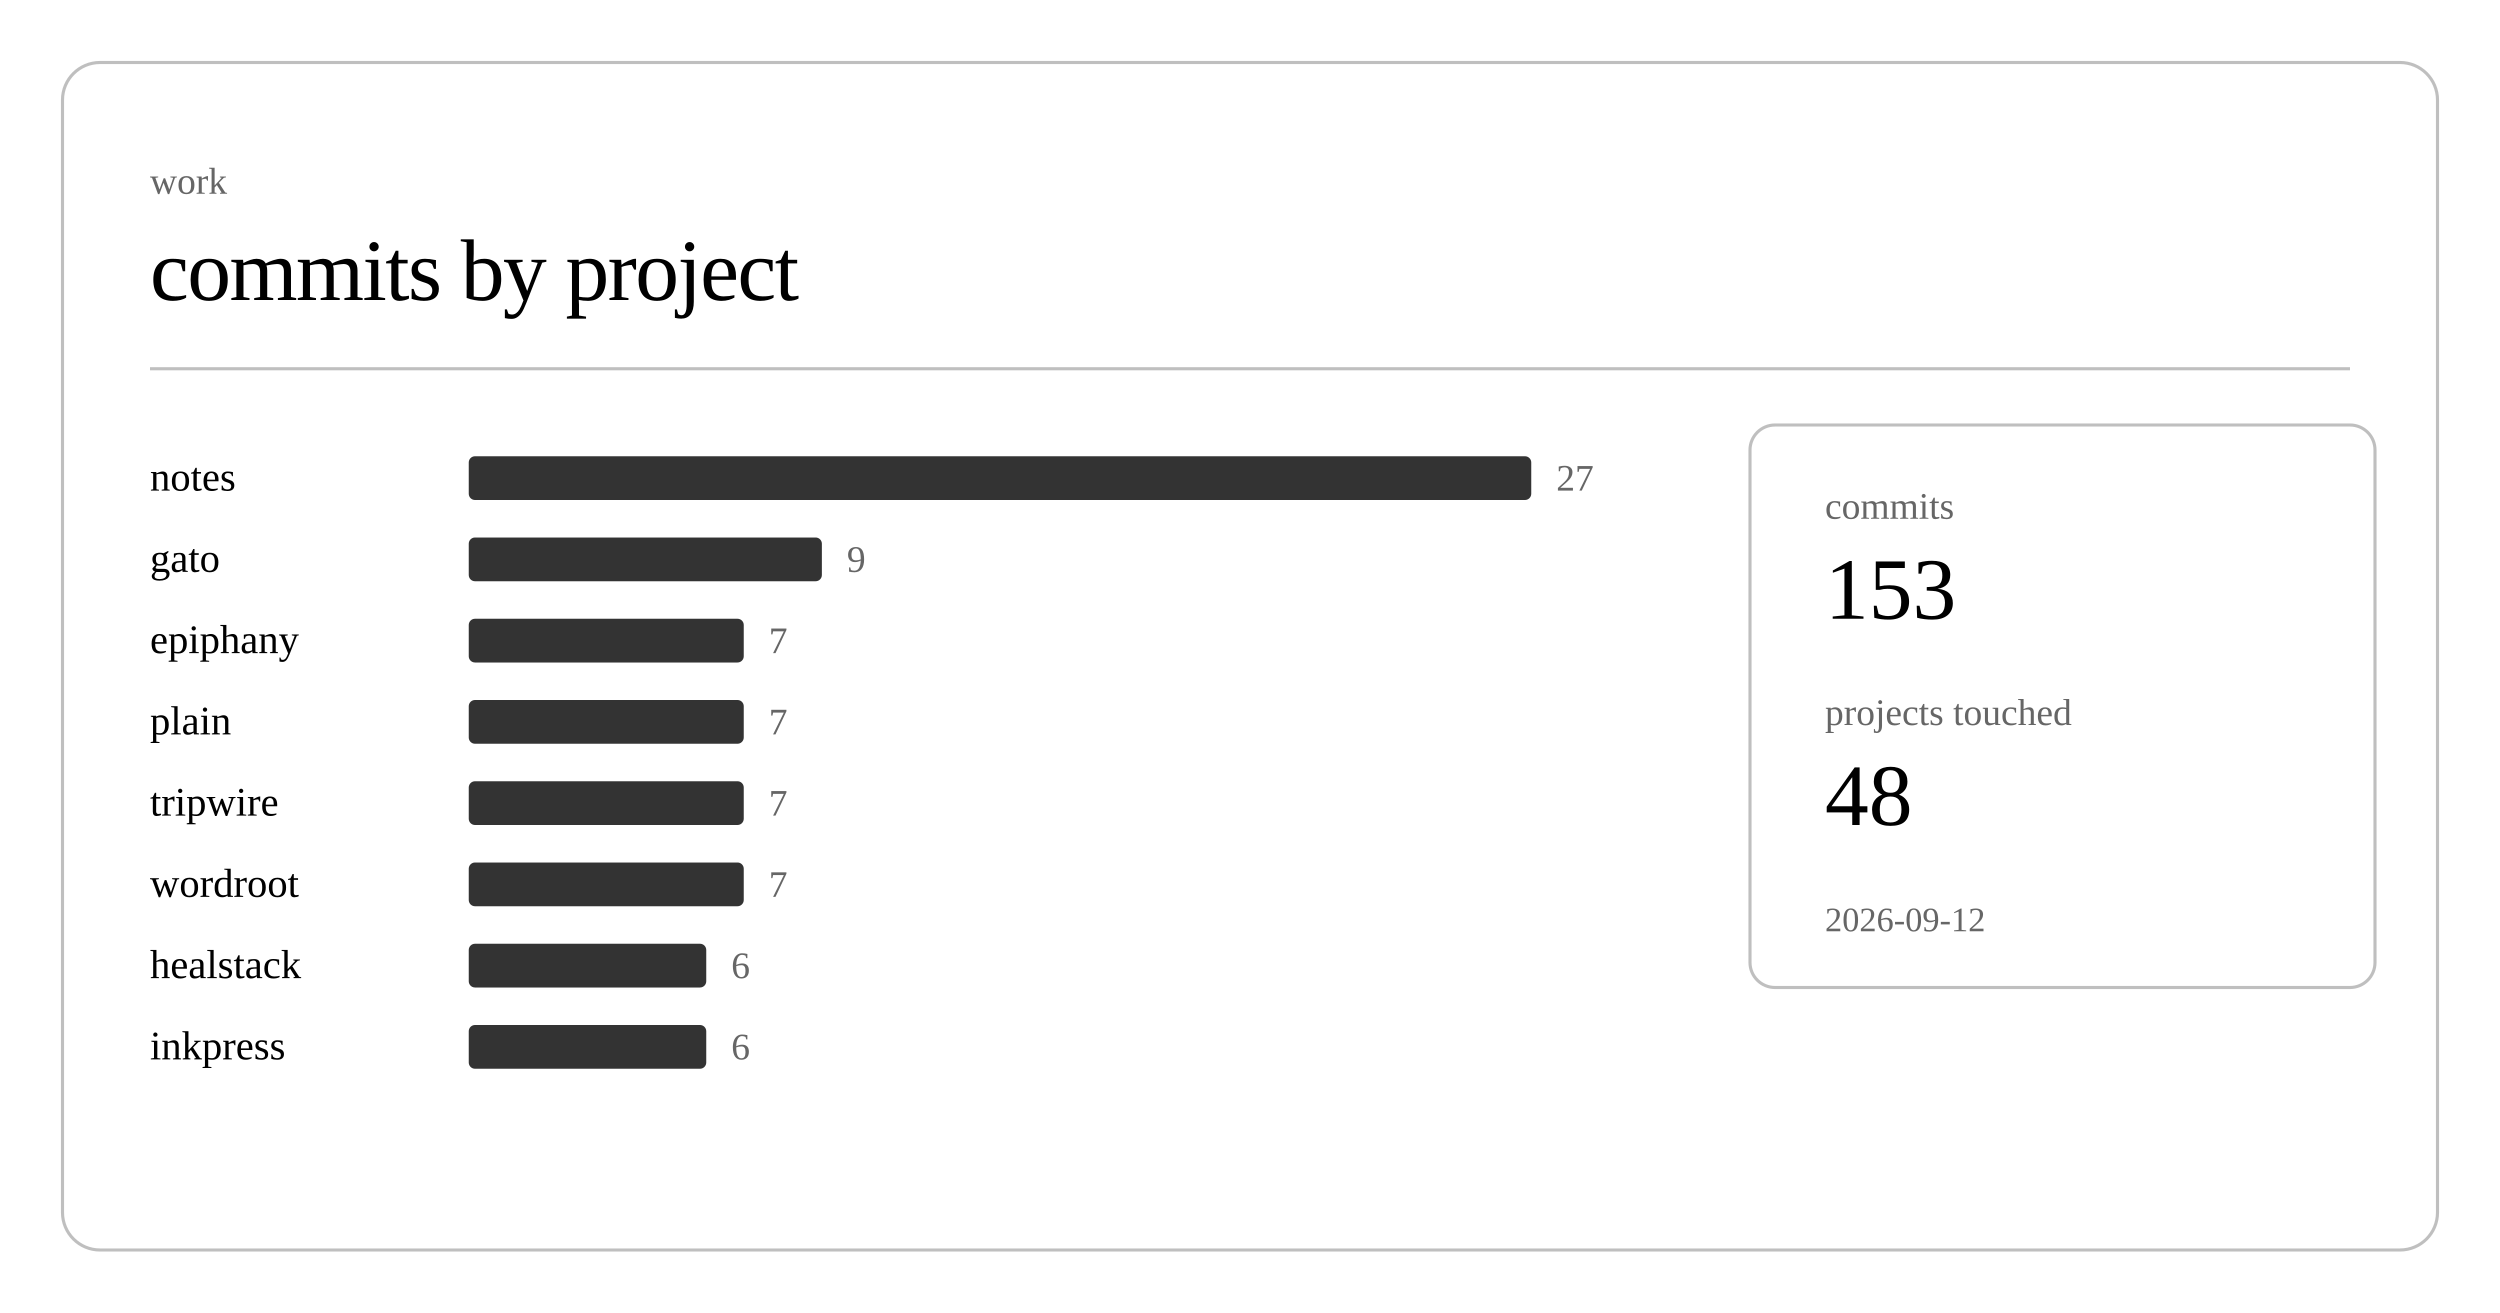
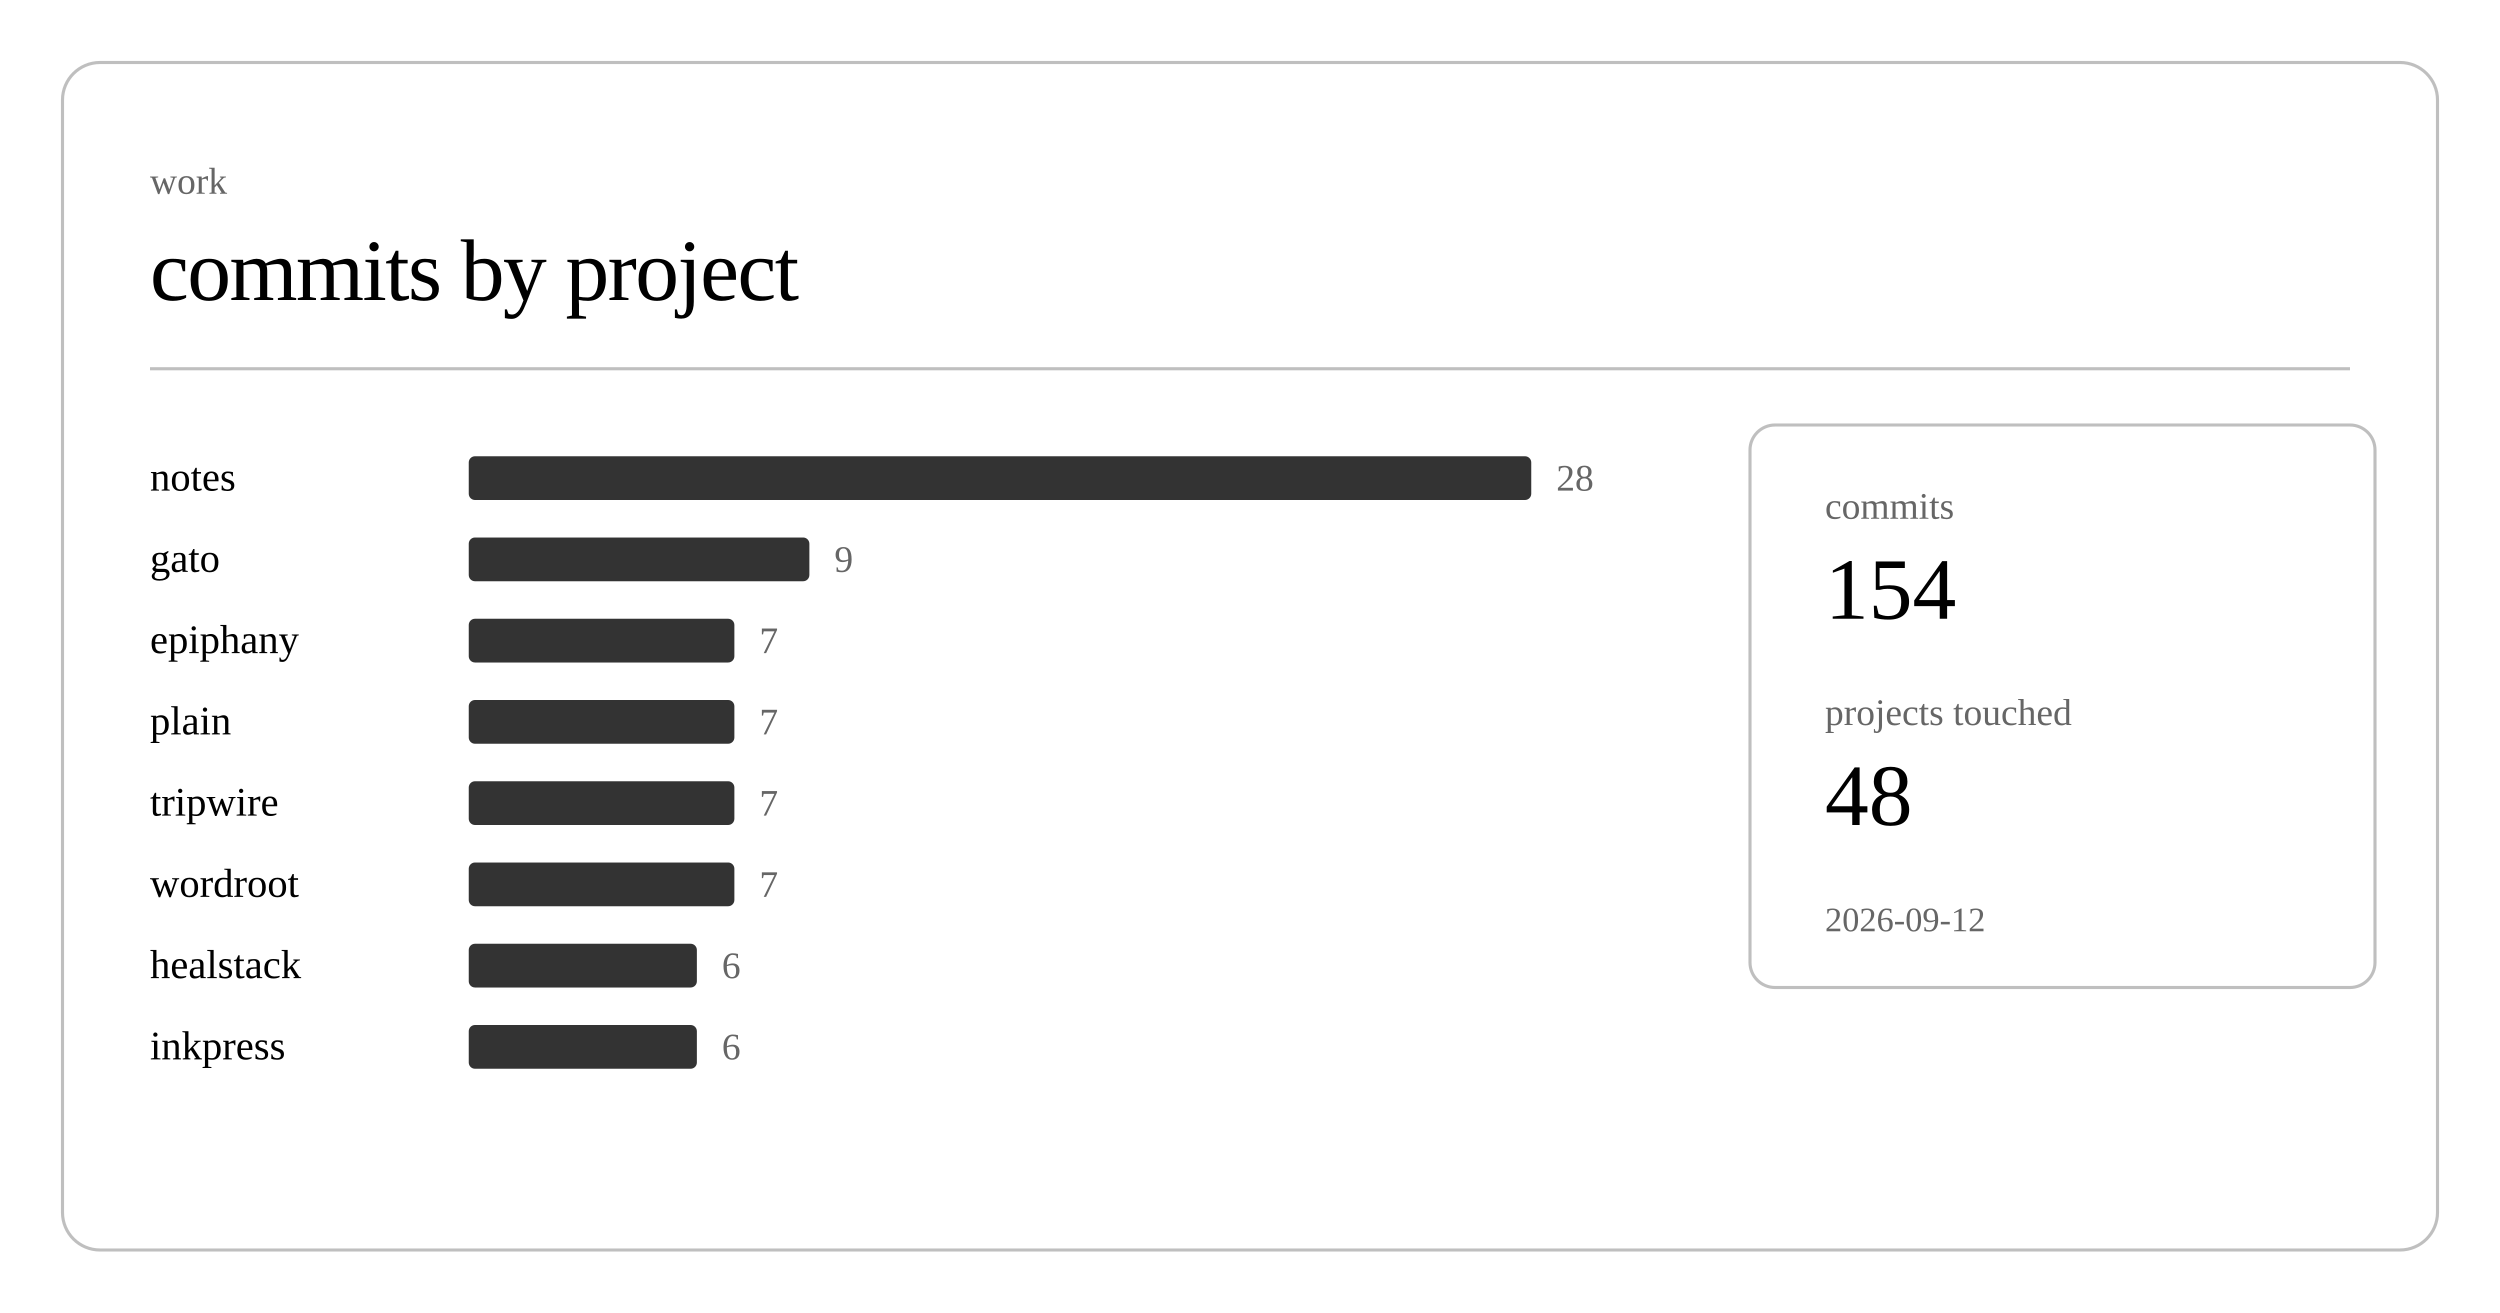
<svg xmlns="http://www.w3.org/2000/svg" class="post-header-svg" viewBox="0 0 800 420" width="800" height="420">
  <rect x="20" y="20" width="760" height="380" rx="12" ry="12" fill="none" stroke="currentColor" stroke-width="1" opacity="0.25" />
  <text fill="currentColor" x="48" y="62" font-size="12" opacity="0.6">work</text>
  <text fill="currentColor" x="48" y="96" font-size="28" font-weight="300" letter-spacing="-0.5">commits by project</text>
  <line stroke="currentColor" x1="48" y1="118" x2="752" y2="118" stroke-width="1" opacity="0.25" />
  <a href="https://github.com/nulljosh/notes">
    <text fill="currentColor" x="48" y="157" font-size="13">notes</text>
  </a>
  <rect x="150" y="146" width="340" height="14" rx="2" fill="currentColor" opacity="0.8" />
-   <text fill="currentColor" x="498" y="157" font-size="12" opacity="0.6">27</text>
+   <text fill="currentColor" x="498" y="157" font-size="12" opacity="0.6">28</text>
  <a href="https://github.com/nulljosh/gato">
    <text fill="currentColor" x="48" y="183" font-size="13">gato</text>
  </a>
-   <rect x="150" y="172" width="113" height="14" rx="2" fill="currentColor" opacity="0.8" />
-   <text fill="currentColor" x="271" y="183" font-size="12" opacity="0.6">9</text>
+   <rect x="150" y="172" width="109" height="14" rx="2" fill="currentColor" opacity="0.8" />
+   <text fill="currentColor" x="267" y="183" font-size="12" opacity="0.6">9</text>
  <a href="https://github.com/nulljosh/epiphany">
    <text fill="currentColor" x="48" y="209" font-size="13">epiphany</text>
  </a>
-   <rect x="150" y="198" width="88" height="14" rx="2" fill="currentColor" opacity="0.8" />
-   <text fill="currentColor" x="246" y="209" font-size="12" opacity="0.6">7</text>
+   <rect x="150" y="198" width="85" height="14" rx="2" fill="currentColor" opacity="0.8" />
+   <text fill="currentColor" x="243" y="209" font-size="12" opacity="0.6">7</text>
  <a href="https://github.com/nulljosh/plain">
    <text fill="currentColor" x="48" y="235" font-size="13">plain</text>
  </a>
-   <rect x="150" y="224" width="88" height="14" rx="2" fill="currentColor" opacity="0.8" />
-   <text fill="currentColor" x="246" y="235" font-size="12" opacity="0.6">7</text>
+   <rect x="150" y="224" width="85" height="14" rx="2" fill="currentColor" opacity="0.8" />
+   <text fill="currentColor" x="243" y="235" font-size="12" opacity="0.6">7</text>
  <a href="https://github.com/nulljosh/tripwire">
    <text fill="currentColor" x="48" y="261" font-size="13">tripwire</text>
  </a>
-   <rect x="150" y="250" width="88" height="14" rx="2" fill="currentColor" opacity="0.8" />
-   <text fill="currentColor" x="246" y="261" font-size="12" opacity="0.6">7</text>
+   <rect x="150" y="250" width="85" height="14" rx="2" fill="currentColor" opacity="0.8" />
+   <text fill="currentColor" x="243" y="261" font-size="12" opacity="0.6">7</text>
  <a href="https://github.com/nulljosh/wordroot">
    <text fill="currentColor" x="48" y="287" font-size="13">wordroot</text>
  </a>
-   <rect x="150" y="276" width="88" height="14" rx="2" fill="currentColor" opacity="0.8" />
-   <text fill="currentColor" x="246" y="287" font-size="12" opacity="0.6">7</text>
+   <rect x="150" y="276" width="85" height="14" rx="2" fill="currentColor" opacity="0.8" />
+   <text fill="currentColor" x="243" y="287" font-size="12" opacity="0.6">7</text>
  <a href="https://github.com/nulljosh/healstack">
    <text fill="currentColor" x="48" y="313" font-size="13">healstack</text>
  </a>
-   <rect x="150" y="302" width="76" height="14" rx="2" fill="currentColor" opacity="0.8" />
-   <text fill="currentColor" x="234" y="313" font-size="12" opacity="0.6">6</text>
+   <rect x="150" y="302" width="73" height="14" rx="2" fill="currentColor" opacity="0.8" />
+   <text fill="currentColor" x="231" y="313" font-size="12" opacity="0.6">6</text>
  <a href="https://github.com/nulljosh/inkpress">
    <text fill="currentColor" x="48" y="339" font-size="13">inkpress</text>
  </a>
-   <rect x="150" y="328" width="76" height="14" rx="2" fill="currentColor" opacity="0.8" />
-   <text fill="currentColor" x="234" y="339" font-size="12" opacity="0.6">6</text>
+   <rect x="150" y="328" width="73" height="14" rx="2" fill="currentColor" opacity="0.8" />
+   <text fill="currentColor" x="231" y="339" font-size="12" opacity="0.6">6</text>
  <rect x="560" y="136" width="200" height="180" rx="8" ry="8" fill="none" stroke="currentColor" stroke-width="1" opacity="0.25" />
  <text fill="currentColor" x="584" y="166" font-size="12" opacity="0.6">commits</text>
-   <text fill="currentColor" x="584" y="198" font-size="28" font-weight="500">153</text>
+   <text fill="currentColor" x="584" y="198" font-size="28" font-weight="500">154</text>
  <text fill="currentColor" x="584" y="232" font-size="12" opacity="0.6">projects touched</text>
  <text fill="currentColor" x="584" y="264" font-size="28" font-weight="500">48</text>
  <text fill="currentColor" x="584" y="298" font-size="11" opacity="0.6">2026-09-12</text>
</svg>
